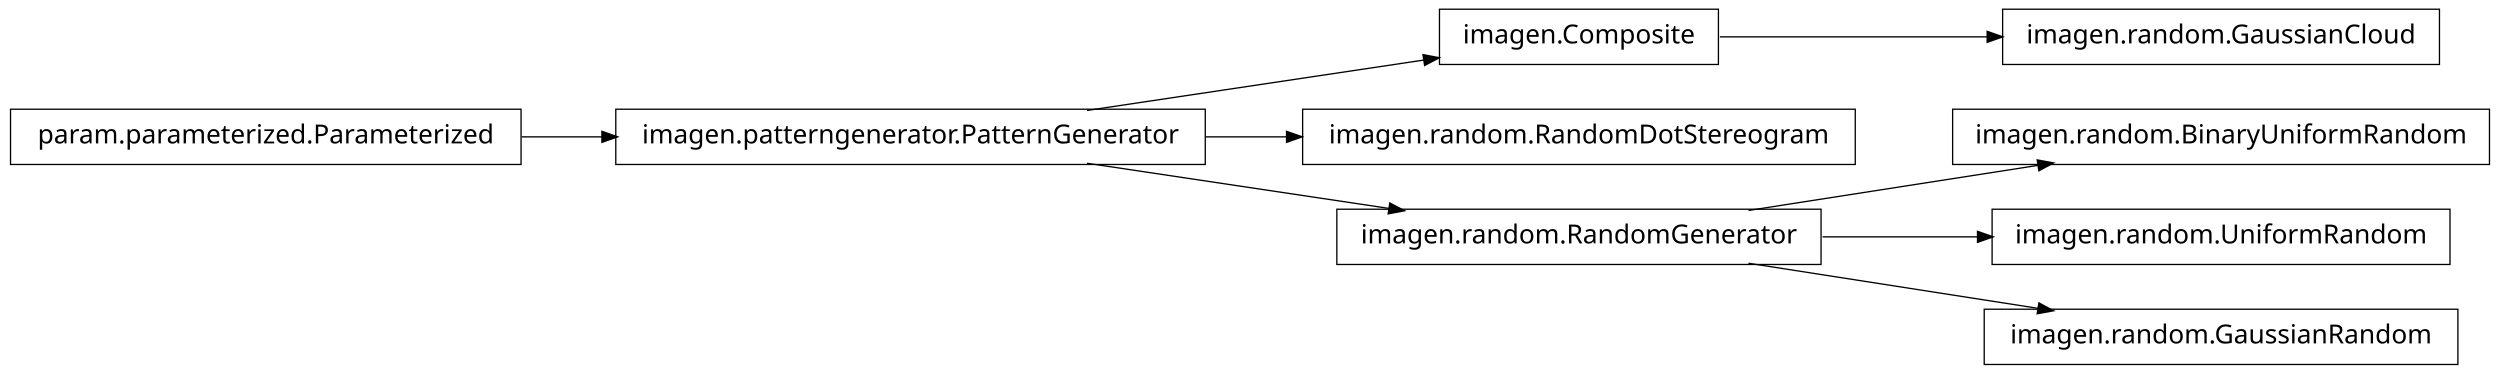
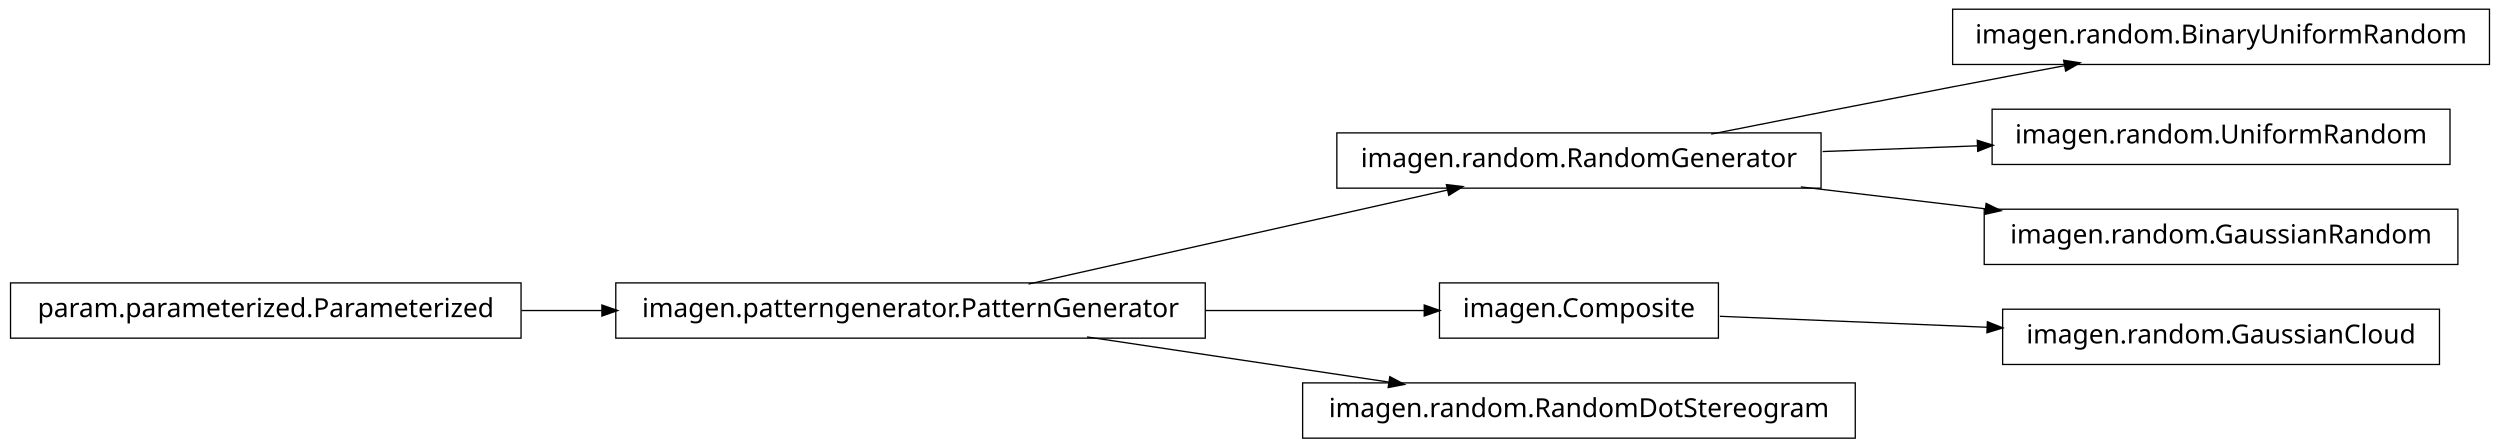
- <svg xmlns="http://www.w3.org/2000/svg" width="950pt" height="142pt" viewBox="0.00 0.00 950.00 142.00">
-   <g id="graph1" class="graph" transform="scale(1 1) rotate(0) translate(4 138)">
-     <polygon fill="white" stroke="white" points="-4,5 -4,-138 947,-138 947,5 -4,5" />
+ <svg xmlns="http://www.w3.org/2000/svg" width="950pt" height="170pt" viewBox="0.00 0.00 950.00 170.00">
+   <g id="graph1" class="graph" transform="scale(1 1) rotate(0) translate(4 166)">
+     <polygon fill="white" stroke="white" points="-4,5 -4,-166 947,-166 947,5 -4,5" />
    <g id="node1" class="node">
-       <polygon fill="none" stroke="black" stroke-width="0.5" points="923,-134.5 757,-134.5 757,-113.5 923,-113.5 923,-134.5" />
-       <text text-anchor="middle" x="840" y="-121.5" font-family="Vera" font-size="10.00">imagen.random.GaussianCloud</text>
+       <polygon fill="none" stroke="black" stroke-width="0.5" points="942,-162.5 738,-162.5 738,-141.5 942,-141.5 942,-162.5" />
+       <text text-anchor="middle" x="840" y="-149.5" font-family="Vera" font-size="10.00">imagen.random.BinaryUniformRandom</text>
    </g>
    <g id="node2" class="node">
-       <polygon fill="none" stroke="black" stroke-width="0.5" points="649,-134.5 543,-134.5 543,-113.5 649,-113.5 649,-134.5" />
-       <text text-anchor="middle" x="596" y="-121.5" font-family="Vera" font-size="10.00">imagen.Composite</text>
+       <polygon fill="none" stroke="black" stroke-width="0.5" points="688,-115.5 504,-115.5 504,-94.5 688,-94.5 688,-115.5" />
+       <text text-anchor="middle" x="596" y="-102.5" font-family="Vera" font-size="10.00">imagen.random.RandomGenerator</text>
    </g>
    <g id="edge2" class="edge">
-       <path fill="none" stroke="black" stroke-width="0.5" d="M649.547,-124C679.364,-124 717.246,-124 751.359,-124" />
-       <polygon fill="black" stroke="black" points="751.364,-125.75 756.364,-124 751.364,-122.25 751.364,-125.75" />
+       <path fill="none" stroke="black" stroke-width="0.5" d="M646.249,-115.042C673.403,-120.435 707.523,-127.157 738,-133 751.786,-135.643 766.631,-138.438 780.613,-141.047" />
+       <polygon fill="black" stroke="black" points="780.485,-142.803 785.721,-141.999 781.126,-139.362 780.485,-142.803" />
+     </g>
+     <g id="node7" class="node">
+       <polygon fill="none" stroke="black" stroke-width="0.5" points="927,-124.5 753,-124.5 753,-103.5 927,-103.5 927,-124.5" />
+       <text text-anchor="middle" x="840" y="-111.5" font-family="Vera" font-size="10.00">imagen.random.UniformRandom</text>
+     </g>
+     <g id="edge6" class="edge">
+       <path fill="none" stroke="black" stroke-width="0.5" d="M688.594,-108.415C707.818,-109.124 728.078,-109.872 747.305,-110.581" />
+       <polygon fill="black" stroke="black" points="747.638,-112.344 752.699,-110.78 747.767,-108.847 747.638,-112.344" />
+     </g>
+     <g id="node12" class="node">
+       <polygon fill="none" stroke="black" stroke-width="0.5" points="930,-86.5 750,-86.5 750,-65.5 930,-65.5 930,-86.5" />
+       <text text-anchor="middle" x="840" y="-73.5" font-family="Vera" font-size="10.00">imagen.random.GaussianRandom</text>
+     </g>
+     <g id="edge12" class="edge">
+       <path fill="none" stroke="black" stroke-width="0.5" d="M680.313,-94.979C702.98,-92.285 727.572,-89.362 750.51,-86.636" />
+       <polygon fill="black" stroke="black" points="750.926,-88.349 755.684,-86.021 750.512,-84.874 750.926,-88.349" />
    </g>
    <g id="node4" class="node">
-       <polygon fill="none" stroke="black" stroke-width="0.5" points="701,-96.5 491,-96.5 491,-75.5 701,-75.5 701,-96.5" />
-       <text text-anchor="middle" x="596" y="-83.5" font-family="Vera" font-size="10.00">imagen.random.RandomDotStereogram</text>
+       <polygon fill="none" stroke="black" stroke-width="0.5" points="649,-58.5 543,-58.5 543,-37.5 649,-37.5 649,-58.5" />
+       <text text-anchor="middle" x="596" y="-45.5" font-family="Vera" font-size="10.00">imagen.Composite</text>
+     </g>
+     <g id="node10" class="node">
+       <polygon fill="none" stroke="black" stroke-width="0.5" points="923,-48.5 757,-48.5 757,-27.5 923,-27.5 923,-48.5" />
+       <text text-anchor="middle" x="840" y="-35.5" font-family="Vera" font-size="10.00">imagen.random.GaussianCloud</text>
+     </g>
+     <g id="edge10" class="edge">
+       <path fill="none" stroke="black" stroke-width="0.5" d="M649.547,-45.806C679.364,-44.584 717.246,-43.031 751.359,-41.633" />
+       <polygon fill="black" stroke="black" points="751.44,-43.381 756.364,-41.428 751.296,-39.884 751.44,-43.381" />
    </g>
    <g id="node5" class="node">
-       <polygon fill="none" stroke="black" stroke-width="0.5" points="454,-96.5 230,-96.5 230,-75.5 454,-75.5 454,-96.5" />
-       <text text-anchor="middle" x="342" y="-83.5" font-family="Vera" font-size="10.00">imagen.patterngenerator.PatternGenerator</text>
+       <polygon fill="none" stroke="black" stroke-width="0.5" points="454,-58.5 230,-58.5 230,-37.5 454,-37.5 454,-58.5" />
+       <text text-anchor="middle" x="342" y="-45.5" font-family="Vera" font-size="10.00">imagen.patterngenerator.PatternGenerator</text>
+     </g>
+     <g id="edge8" class="edge">
+       <path fill="none" stroke="black" stroke-width="0.5" d="M386.825,-58.059C431.484,-68.081 499.901,-83.434 546.223,-93.829" />
+       <polygon fill="black" stroke="black" points="545.934,-95.558 551.196,-94.946 546.701,-92.143 545.934,-95.558" />
+     </g>
+     <g id="edge4" class="edge">
+       <path fill="none" stroke="black" stroke-width="0.5" d="M454.147,-48C482.808,-48 512.492,-48 537.251,-48" />
+       <polygon fill="black" stroke="black" points="537.458,-49.75 542.458,-48 537.458,-46.25 537.458,-49.75" />
+     </g>
+     <g id="node16" class="node">
+       <polygon fill="none" stroke="black" stroke-width="0.5" points="701,-20.5 491,-20.5 491,0.5 701,0.5 701,-20.5" />
+       <text text-anchor="middle" x="596" y="-7.5" font-family="Vera" font-size="10.00">imagen.random.RandomDotStereogram</text>
    </g>
    <g id="edge16" class="edge">
-       <path fill="none" stroke="black" stroke-width="0.5" d="M409.068,-96.034C448.875,-101.989 498.876,-109.47 537.146,-115.195" />
-       <polygon fill="black" stroke="black" points="537.024,-116.946 542.228,-115.955 537.542,-113.485 537.024,-116.946" />
+       <path fill="none" stroke="black" stroke-width="0.5" d="M409.068,-37.966C444.37,-32.685 487.689,-26.204 523.734,-20.811" />
+       <polygon fill="black" stroke="black" points="524.311,-22.495 528.997,-20.024 523.793,-19.033 524.311,-22.495" />
    </g>
-     <g id="edge4" class="edge">
-       <path fill="none" stroke="black" stroke-width="0.5" d="M454.147,-86C464.426,-86 474.837,-86 485.104,-86" />
-       <polygon fill="black" stroke="black" points="485.132,-87.75 490.132,-86 485.132,-84.25 485.132,-87.75" />
-     </g>
-     <g id="node8" class="node">
-       <polygon fill="none" stroke="black" stroke-width="0.5" points="688,-58.5 504,-58.5 504,-37.5 688,-37.5 688,-58.5" />
-       <text text-anchor="middle" x="596" y="-45.5" font-family="Vera" font-size="10.00">imagen.random.RandomGenerator</text>
+     <g id="node14" class="node">
+       <polygon fill="none" stroke="black" stroke-width="0.5" points="194,-58.5 5.68434e-14,-58.5 0,-37.5 194,-37.5 194,-58.5" />
+       <text text-anchor="middle" x="97" y="-45.5" font-family="Vera" font-size="10.00">param.parameterized.Parameterized</text>
    </g>
    <g id="edge14" class="edge">
-       <path fill="none" stroke="black" stroke-width="0.5" d="M409.068,-75.966C444.37,-70.685 487.689,-64.204 523.734,-58.812" />
-       <polygon fill="black" stroke="black" points="524.311,-60.495 528.997,-58.024 523.793,-57.033 524.311,-60.495" />
-     </g>
-     <g id="node7" class="node">
-       <polygon fill="none" stroke="black" stroke-width="0.5" points="942,-96.5 738,-96.5 738,-75.5 942,-75.5 942,-96.5" />
-       <text text-anchor="middle" x="840" y="-83.5" font-family="Vera" font-size="10.00">imagen.random.BinaryUniformRandom</text>
-     </g>
-     <g id="edge6" class="edge">
-       <path fill="none" stroke="black" stroke-width="0.5" d="M660.427,-58.034C694.34,-63.315 735.953,-69.796 770.579,-75.189" />
-       <polygon fill="black" stroke="black" points="770.425,-76.936 775.635,-75.976 770.964,-73.477 770.425,-76.936" />
-     </g>
-     <g id="node10" class="node">
-       <polygon fill="none" stroke="black" stroke-width="0.5" points="927,-58.5 753,-58.5 753,-37.5 927,-37.5 927,-58.5" />
-       <text text-anchor="middle" x="840" y="-45.5" font-family="Vera" font-size="10.00">imagen.random.UniformRandom</text>
-     </g>
-     <g id="edge8" class="edge">
-       <path fill="none" stroke="black" stroke-width="0.5" d="M688.594,-48C707.818,-48 728.078,-48 747.305,-48" />
-       <polygon fill="black" stroke="black" points="747.699,-49.75 752.699,-48 747.699,-46.25 747.699,-49.75" />
-     </g>
-     <g id="node14" class="node">
-       <polygon fill="none" stroke="black" stroke-width="0.5" points="930,-20.5 750,-20.5 750,0.5 930,0.5 930,-20.5" />
-       <text text-anchor="middle" x="840" y="-7.5" font-family="Vera" font-size="10.00">imagen.random.GaussianRandom</text>
-     </g>
-     <g id="edge12" class="edge">
-       <path fill="none" stroke="black" stroke-width="0.5" d="M660.427,-37.966C694.34,-32.685 735.953,-26.204 770.579,-20.811" />
-       <polygon fill="black" stroke="black" points="770.964,-22.523 775.635,-20.024 770.425,-19.064 770.964,-22.523" />
-     </g>
-     <g id="node12" class="node">
-       <polygon fill="none" stroke="black" stroke-width="0.5" points="194,-96.5 5.68434e-14,-96.5 0,-75.5 194,-75.5 194,-96.5" />
-       <text text-anchor="middle" x="97" y="-83.5" font-family="Vera" font-size="10.00">param.parameterized.Parameterized</text>
-     </g>
-     <g id="edge10" class="edge">
-       <path fill="none" stroke="black" stroke-width="0.5" d="M194.182,-86C204.286,-86 214.629,-86 224.922,-86" />
-       <polygon fill="black" stroke="black" points="224.969,-87.75 229.969,-86 224.969,-84.25 224.969,-87.75" />
+       <path fill="none" stroke="black" stroke-width="0.5" d="M194.182,-48C204.286,-48 214.629,-48 224.922,-48" />
+       <polygon fill="black" stroke="black" points="224.969,-49.75 229.969,-48 224.969,-46.25 224.969,-49.75" />
    </g>
  </g>
</svg>
